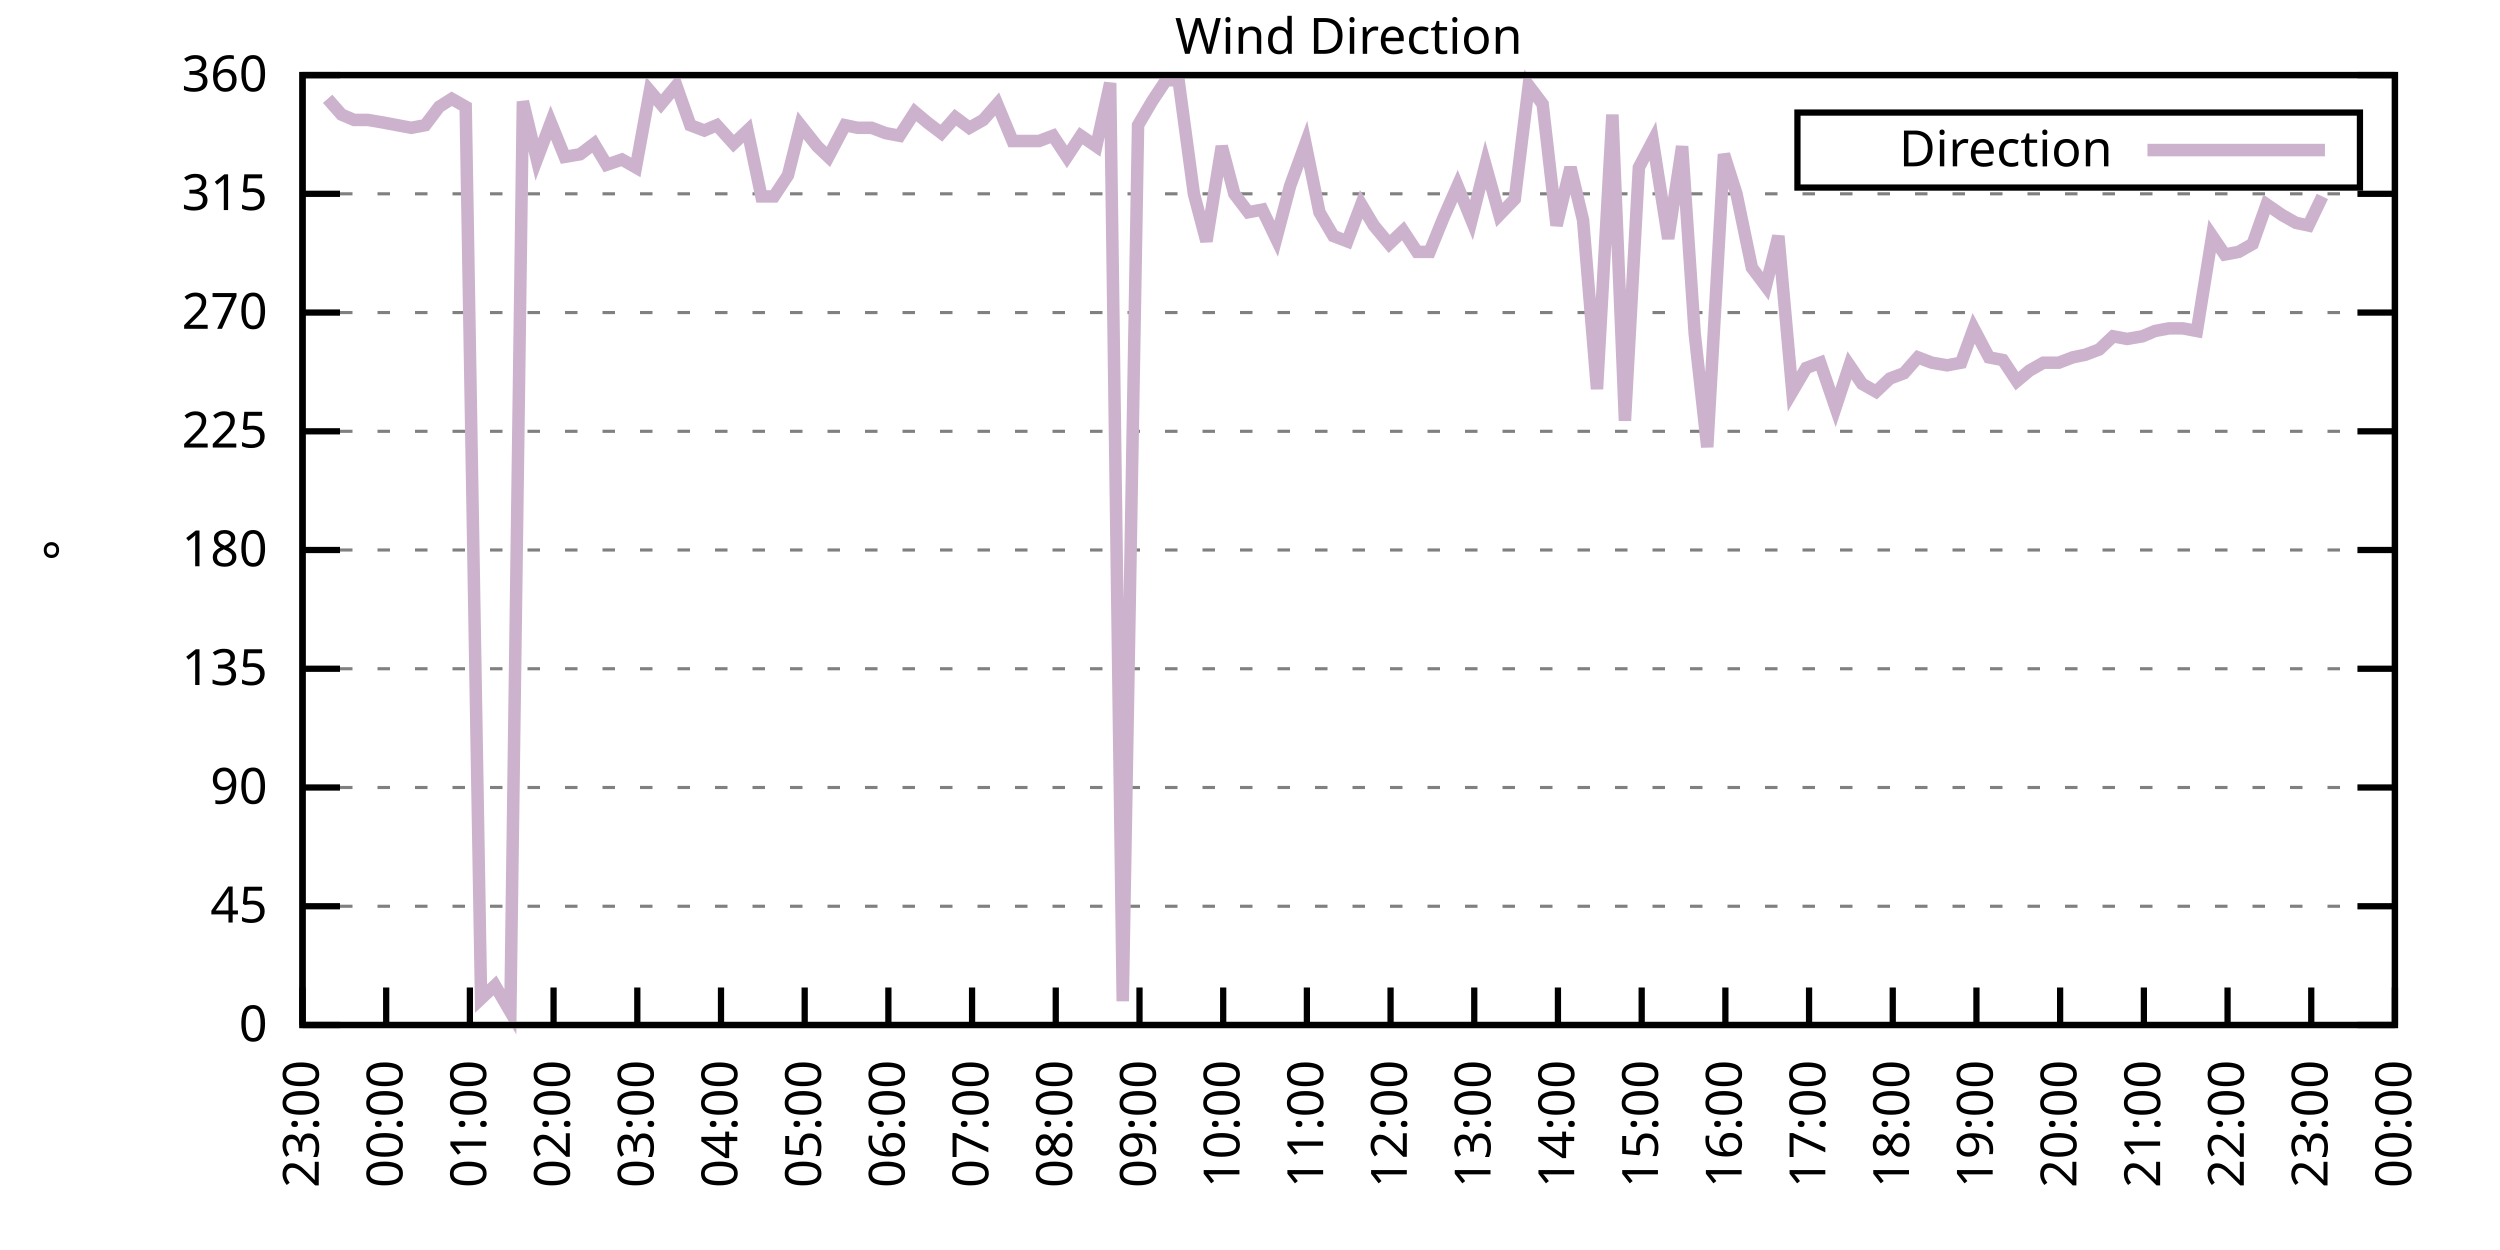
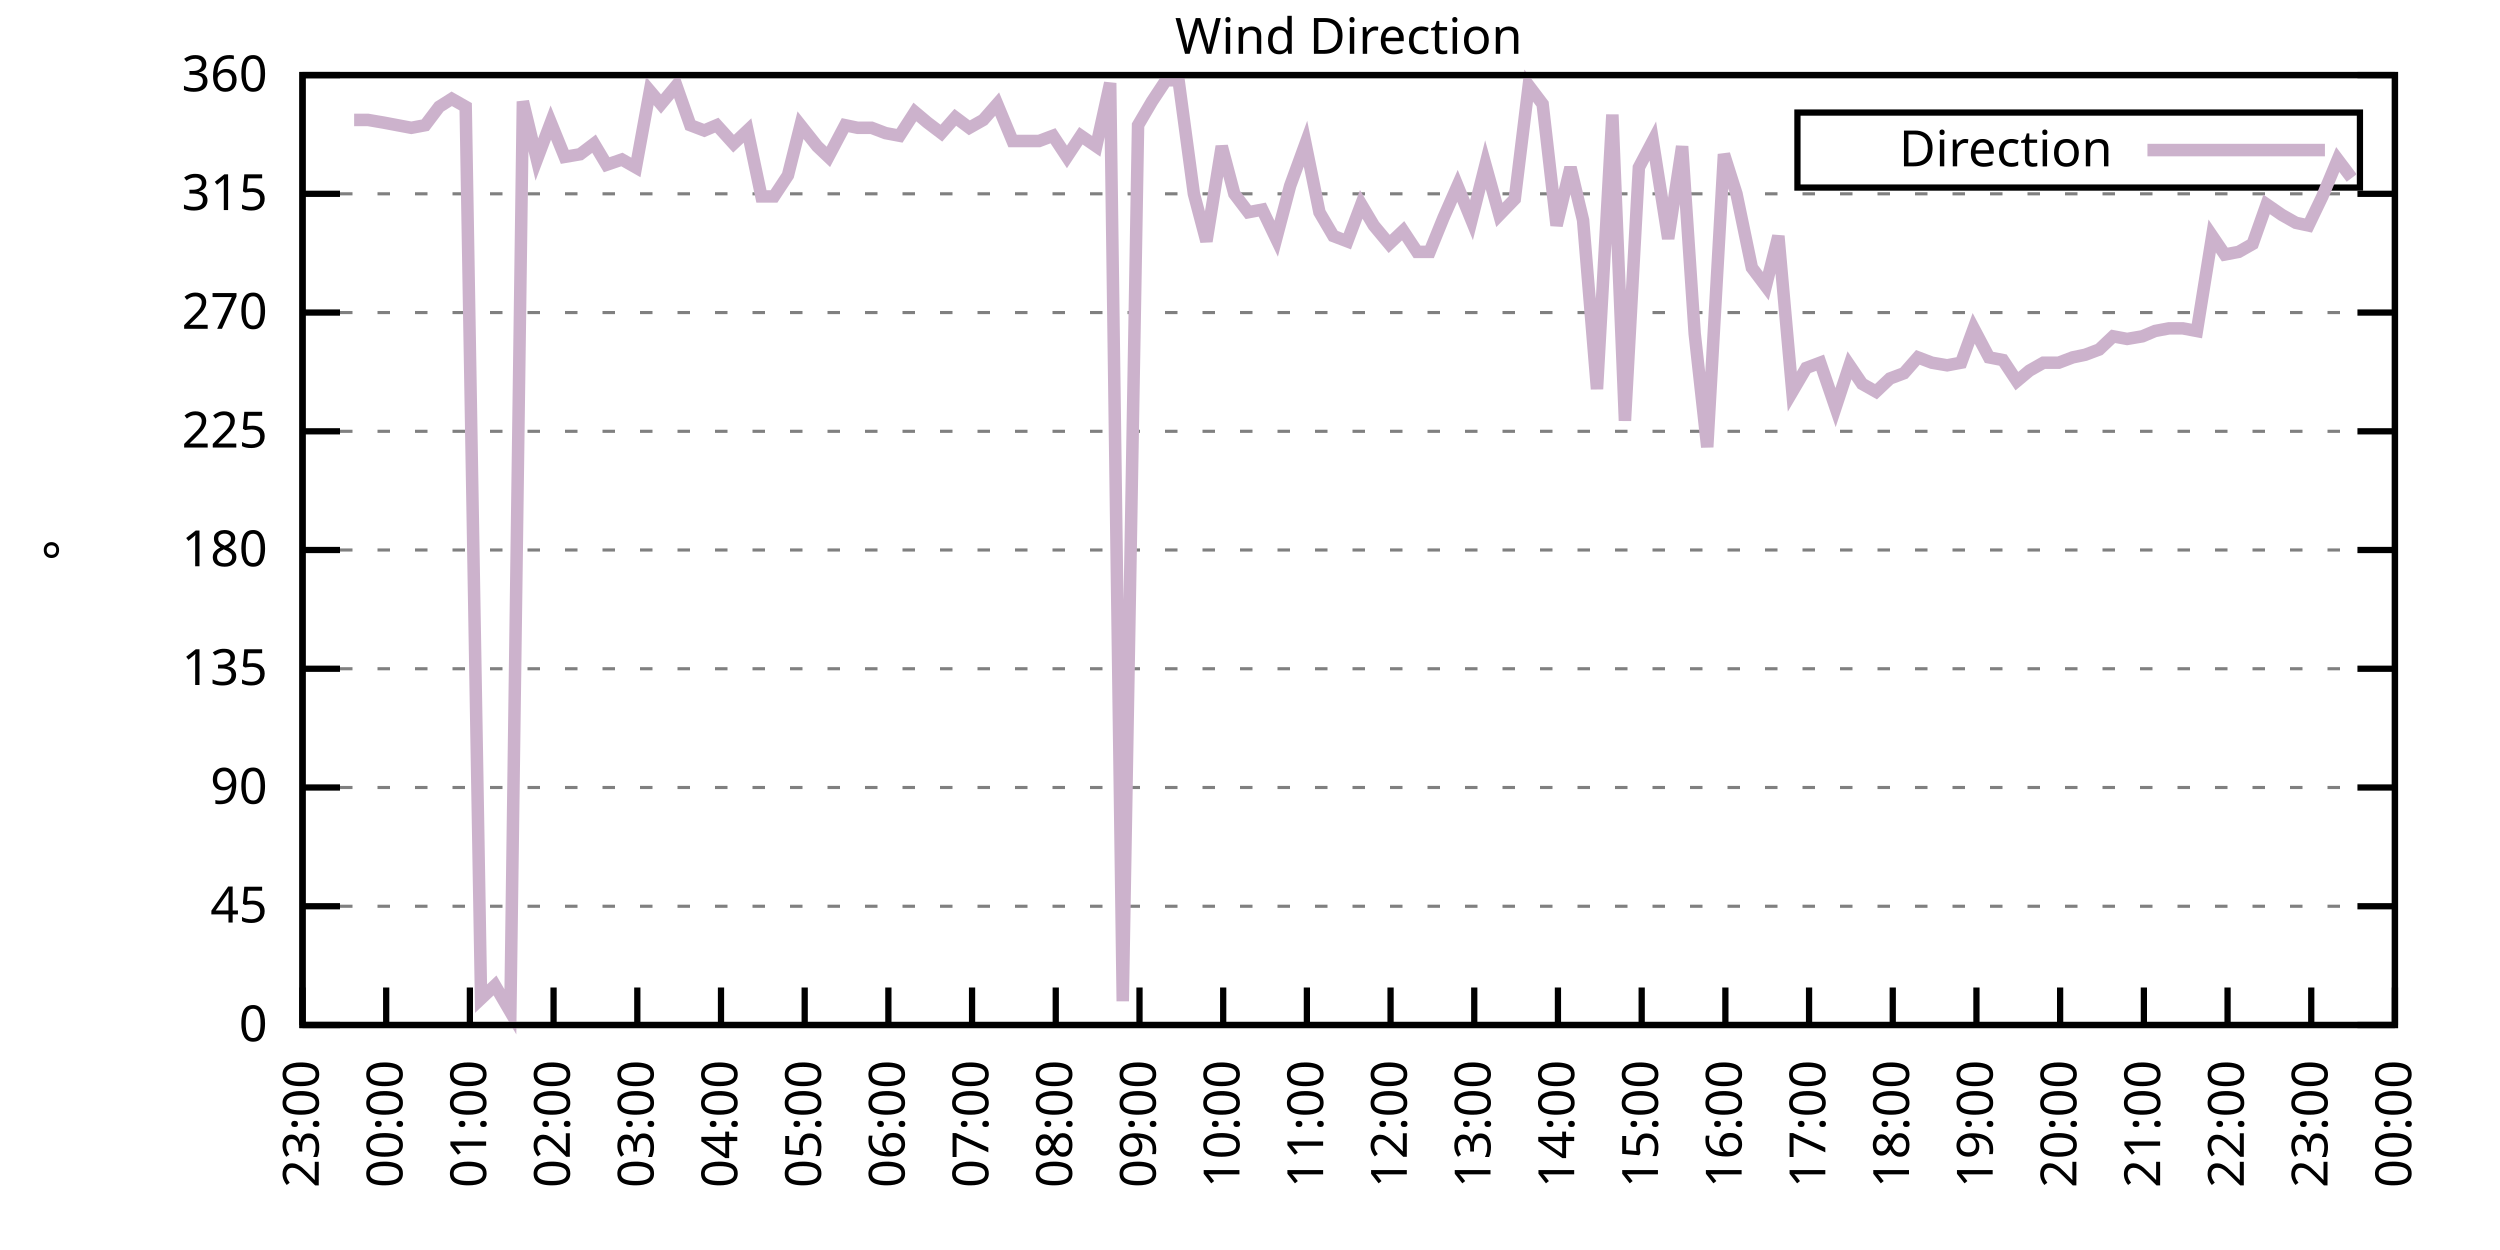
<svg xmlns="http://www.w3.org/2000/svg" xmlns:xlink="http://www.w3.org/1999/xlink" width="400" height="200" viewBox="0 0 400 200">
  <g id="gnuplot_canvas">
    <rect x="0" y="0" width="400" height="200" fill="none" />
    <defs>
      <circle id="gpDot" r="0.5" stroke-width="0.5" stroke="currentColor" />
      <path id="gpPt0" stroke-width="0.333" stroke="currentColor" d="M-1,0 h2 M0,-1 v2" />
      <path id="gpPt1" stroke-width="0.333" stroke="currentColor" d="M-1,-1 L1,1 M1,-1 L-1,1" />
      <path id="gpPt2" stroke-width="0.333" stroke="currentColor" d="M-1,0 L1,0 M0,-1 L0,1 M-1,-1 L1,1 M-1,1 L1,-1" />
      <rect id="gpPt3" stroke-width="0.333" stroke="currentColor" x="-1" y="-1" width="2" height="2" />
      <rect id="gpPt4" stroke-width="0.333" stroke="currentColor" fill="currentColor" x="-1" y="-1" width="2" height="2" />
      <circle id="gpPt5" stroke-width="0.333" stroke="currentColor" cx="0" cy="0" r="1" />
      <use xlink:href="#gpPt5" id="gpPt6" fill="currentColor" stroke="none" />
      <path id="gpPt7" stroke-width="0.333" stroke="currentColor" d="M0,-1.33 L-1.33,0.67 L1.33,0.67 z" />
      <use xlink:href="#gpPt7" id="gpPt8" fill="currentColor" stroke="none" />
      <use xlink:href="#gpPt7" id="gpPt9" stroke="currentColor" transform="rotate(180)" />
      <use xlink:href="#gpPt9" id="gpPt10" fill="currentColor" stroke="none" />
      <use xlink:href="#gpPt3" id="gpPt11" stroke="currentColor" transform="rotate(45)" />
      <use xlink:href="#gpPt11" id="gpPt12" fill="currentColor" stroke="none" />
      <path id="gpPt13" stroke-width="0.333" stroke="currentColor" d="M0,1.330 L1.265,0.411 L0.782,-1.067 L-0.782,-1.076 L-1.265,0.411 z" />
      <use xlink:href="#gpPt13" id="gpPt14" fill="currentColor" stroke="none" />
      <filter id="textbox" filterUnits="objectBoundingBox" x="0" y="0" height="1" width="1">
        <feFlood flood-color="white" flood-opacity="1" result="bgnd" />
        <feComposite in="SourceGraphic" in2="bgnd" operator="atop" />
      </filter>
      <filter id="greybox" filterUnits="objectBoundingBox" x="0" y="0" height="1" width="1">
        <feFlood flood-color="lightgrey" flood-opacity="1" result="grey" />
        <feComposite in="SourceGraphic" in2="grey" operator="atop" />
      </filter>
    </defs>
    <g fill="none" color="white" stroke="currentColor" stroke-width="1.00" stroke-linecap="butt" stroke-linejoin="miter">
</g>
    <g fill="none" color="black" stroke="currentColor" stroke-width="1.00" stroke-linecap="butt" stroke-linejoin="miter">
      <g stroke="none" shape-rendering="crispEdges">
        <polygon fill="rgb(255, 255, 255)" points="48.40,164.00 383.18,164.00 383.18,12.02 48.40,12.02 " />
      </g>
    </g>
    <g fill="none" color="black" stroke="currentColor" stroke-width="1.00" stroke-linecap="butt" stroke-linejoin="miter">
</g>
    <g fill="none" color="black" stroke="black" stroke-width="0.50" stroke-linecap="butt" stroke-linejoin="miter">
</g>
    <g fill="none" color="gray" stroke="currentColor" stroke-width="0.50" stroke-linecap="butt" stroke-linejoin="miter">
      <path stroke="gray" stroke-dasharray="2,4" class="gridline" d="M48.40,164.00 L383.19,164.00  " />
    </g>
    <g fill="none" color="gray" stroke="gray" stroke-width="1.00" stroke-linecap="butt" stroke-linejoin="miter">
</g>
    <g fill="none" color="black" stroke="currentColor" stroke-width="1.00" stroke-linecap="butt" stroke-linejoin="miter">
      <path stroke="black" d="M48.40,164.00 L54.40,164.00 M383.19,164.00 L377.19,164.00  " />
      <g transform="translate(42.80,166.60)" stroke="none" fill="black" font-family="Sans" font-size="8.00" text-anchor="end">
        <text>
          <tspan font-family="Sans"> 0</tspan>
        </text>
      </g>
    </g>
    <g fill="none" color="black" stroke="currentColor" stroke-width="1.00" stroke-linecap="butt" stroke-linejoin="miter">
</g>
    <g fill="none" color="black" stroke="black" stroke-width="0.50" stroke-linecap="butt" stroke-linejoin="miter">
</g>
    <g fill="none" color="gray" stroke="currentColor" stroke-width="0.50" stroke-linecap="butt" stroke-linejoin="miter">
      <path stroke="gray" stroke-dasharray="2,4" class="gridline" d="M48.40,145.00 L383.19,145.00  " />
    </g>
    <g fill="none" color="gray" stroke="gray" stroke-width="1.00" stroke-linecap="butt" stroke-linejoin="miter">
</g>
    <g fill="none" color="black" stroke="currentColor" stroke-width="1.00" stroke-linecap="butt" stroke-linejoin="miter">
      <path stroke="black" d="M48.40,145.00 L54.40,145.00 M383.19,145.00 L377.19,145.00  " />
      <g transform="translate(42.80,147.60)" stroke="none" fill="black" font-family="Sans" font-size="8.00" text-anchor="end">
        <text>
          <tspan font-family="Sans"> 45</tspan>
        </text>
      </g>
    </g>
    <g fill="none" color="black" stroke="currentColor" stroke-width="1.00" stroke-linecap="butt" stroke-linejoin="miter">
</g>
    <g fill="none" color="black" stroke="black" stroke-width="0.50" stroke-linecap="butt" stroke-linejoin="miter">
</g>
    <g fill="none" color="gray" stroke="currentColor" stroke-width="0.50" stroke-linecap="butt" stroke-linejoin="miter">
      <path stroke="gray" stroke-dasharray="2,4" class="gridline" d="M48.40,126.00 L383.19,126.00  " />
    </g>
    <g fill="none" color="gray" stroke="gray" stroke-width="1.00" stroke-linecap="butt" stroke-linejoin="miter">
</g>
    <g fill="none" color="black" stroke="currentColor" stroke-width="1.00" stroke-linecap="butt" stroke-linejoin="miter">
      <path stroke="black" d="M48.40,126.00 L54.40,126.00 M383.19,126.00 L377.19,126.00  " />
      <g transform="translate(42.80,128.60)" stroke="none" fill="black" font-family="Sans" font-size="8.00" text-anchor="end">
        <text>
          <tspan font-family="Sans"> 90</tspan>
        </text>
      </g>
    </g>
    <g fill="none" color="black" stroke="currentColor" stroke-width="1.00" stroke-linecap="butt" stroke-linejoin="miter">
</g>
    <g fill="none" color="black" stroke="black" stroke-width="0.50" stroke-linecap="butt" stroke-linejoin="miter">
</g>
    <g fill="none" color="gray" stroke="currentColor" stroke-width="0.50" stroke-linecap="butt" stroke-linejoin="miter">
      <path stroke="gray" stroke-dasharray="2,4" class="gridline" d="M48.40,107.00 L383.19,107.00  " />
    </g>
    <g fill="none" color="gray" stroke="gray" stroke-width="1.00" stroke-linecap="butt" stroke-linejoin="miter">
</g>
    <g fill="none" color="black" stroke="currentColor" stroke-width="1.00" stroke-linecap="butt" stroke-linejoin="miter">
      <path stroke="black" d="M48.40,107.00 L54.40,107.00 M383.19,107.00 L377.19,107.00  " />
      <g transform="translate(42.80,109.60)" stroke="none" fill="black" font-family="Sans" font-size="8.00" text-anchor="end">
        <text>
          <tspan font-family="Sans"> 135</tspan>
        </text>
      </g>
    </g>
    <g fill="none" color="black" stroke="currentColor" stroke-width="1.00" stroke-linecap="butt" stroke-linejoin="miter">
</g>
    <g fill="none" color="black" stroke="black" stroke-width="0.50" stroke-linecap="butt" stroke-linejoin="miter">
</g>
    <g fill="none" color="gray" stroke="currentColor" stroke-width="0.50" stroke-linecap="butt" stroke-linejoin="miter">
      <path stroke="gray" stroke-dasharray="2,4" class="gridline" d="M48.40,88.00 L383.19,88.00  " />
    </g>
    <g fill="none" color="gray" stroke="gray" stroke-width="1.00" stroke-linecap="butt" stroke-linejoin="miter">
</g>
    <g fill="none" color="black" stroke="currentColor" stroke-width="1.00" stroke-linecap="butt" stroke-linejoin="miter">
      <path stroke="black" d="M48.40,88.00 L54.40,88.00 M383.19,88.00 L377.19,88.00  " />
      <g transform="translate(42.80,90.60)" stroke="none" fill="black" font-family="Sans" font-size="8.00" text-anchor="end">
        <text>
          <tspan font-family="Sans"> 180</tspan>
        </text>
      </g>
    </g>
    <g fill="none" color="black" stroke="currentColor" stroke-width="1.00" stroke-linecap="butt" stroke-linejoin="miter">
</g>
    <g fill="none" color="black" stroke="black" stroke-width="0.50" stroke-linecap="butt" stroke-linejoin="miter">
</g>
    <g fill="none" color="gray" stroke="currentColor" stroke-width="0.50" stroke-linecap="butt" stroke-linejoin="miter">
      <path stroke="gray" stroke-dasharray="2,4" class="gridline" d="M48.40,69.01 L383.19,69.01  " />
    </g>
    <g fill="none" color="gray" stroke="gray" stroke-width="1.00" stroke-linecap="butt" stroke-linejoin="miter">
</g>
    <g fill="none" color="black" stroke="currentColor" stroke-width="1.00" stroke-linecap="butt" stroke-linejoin="miter">
      <path stroke="black" d="M48.40,69.01 L54.40,69.01 M383.19,69.01 L377.19,69.01  " />
      <g transform="translate(42.80,71.61)" stroke="none" fill="black" font-family="Sans" font-size="8.00" text-anchor="end">
        <text>
          <tspan font-family="Sans"> 225</tspan>
        </text>
      </g>
    </g>
    <g fill="none" color="black" stroke="currentColor" stroke-width="1.00" stroke-linecap="butt" stroke-linejoin="miter">
</g>
    <g fill="none" color="black" stroke="black" stroke-width="0.50" stroke-linecap="butt" stroke-linejoin="miter">
</g>
    <g fill="none" color="gray" stroke="currentColor" stroke-width="0.50" stroke-linecap="butt" stroke-linejoin="miter">
      <path stroke="gray" stroke-dasharray="2,4" class="gridline" d="M48.40,50.01 L383.19,50.01  " />
    </g>
    <g fill="none" color="gray" stroke="gray" stroke-width="1.00" stroke-linecap="butt" stroke-linejoin="miter">
</g>
    <g fill="none" color="black" stroke="currentColor" stroke-width="1.00" stroke-linecap="butt" stroke-linejoin="miter">
      <path stroke="black" d="M48.40,50.01 L54.40,50.01 M383.19,50.01 L377.19,50.01  " />
      <g transform="translate(42.80,52.61)" stroke="none" fill="black" font-family="Sans" font-size="8.00" text-anchor="end">
        <text>
          <tspan font-family="Sans"> 270</tspan>
        </text>
      </g>
    </g>
    <g fill="none" color="black" stroke="currentColor" stroke-width="1.00" stroke-linecap="butt" stroke-linejoin="miter">
</g>
    <g fill="none" color="black" stroke="black" stroke-width="0.50" stroke-linecap="butt" stroke-linejoin="miter">
</g>
    <g fill="none" color="gray" stroke="currentColor" stroke-width="0.50" stroke-linecap="butt" stroke-linejoin="miter">
      <path stroke="gray" stroke-dasharray="2,4" class="gridline" d="M48.40,31.01 L383.19,31.01  " />
    </g>
    <g fill="none" color="gray" stroke="gray" stroke-width="1.00" stroke-linecap="butt" stroke-linejoin="miter">
</g>
    <g fill="none" color="black" stroke="currentColor" stroke-width="1.00" stroke-linecap="butt" stroke-linejoin="miter">
      <path stroke="black" d="M48.40,31.01 L54.40,31.01 M383.19,31.01 L377.19,31.01  " />
      <g transform="translate(42.80,33.61)" stroke="none" fill="black" font-family="Sans" font-size="8.00" text-anchor="end">
        <text>
          <tspan font-family="Sans"> 315</tspan>
        </text>
      </g>
    </g>
    <g fill="none" color="black" stroke="currentColor" stroke-width="1.00" stroke-linecap="butt" stroke-linejoin="miter">
</g>
    <g fill="none" color="black" stroke="black" stroke-width="0.50" stroke-linecap="butt" stroke-linejoin="miter">
</g>
    <g fill="none" color="gray" stroke="currentColor" stroke-width="0.50" stroke-linecap="butt" stroke-linejoin="miter">
      <path stroke="gray" stroke-dasharray="2,4" class="gridline" d="M48.40,12.01 L383.19,12.01  " />
    </g>
    <g fill="none" color="gray" stroke="gray" stroke-width="1.00" stroke-linecap="butt" stroke-linejoin="miter">
</g>
    <g fill="none" color="black" stroke="currentColor" stroke-width="1.00" stroke-linecap="butt" stroke-linejoin="miter">
      <path stroke="black" d="M48.40,12.01 L54.40,12.01 M383.19,12.01 L377.19,12.01  " />
      <g transform="translate(42.80,14.61)" stroke="none" fill="black" font-family="Sans" font-size="8.00" text-anchor="end">
        <text>
          <tspan font-family="Sans"> 360</tspan>
        </text>
      </g>
    </g>
    <g fill="none" color="black" stroke="currentColor" stroke-width="1.00" stroke-linecap="butt" stroke-linejoin="miter">
      <path stroke="black" d="M48.40,164.00 L48.40,158.00  " />
      <g transform="translate(51.00,169.60) rotate(270.00)" stroke="none" fill="black" font-family="Sans" font-size="8.00" text-anchor="end">
        <text>
          <tspan font-family="Sans">23:00</tspan>
        </text>
      </g>
    </g>
    <g fill="none" color="black" stroke="currentColor" stroke-width="1.00" stroke-linecap="butt" stroke-linejoin="miter">
      <path stroke="black" d="M61.79,164.00 L61.79,158.00  " />
      <g transform="translate(64.39,169.60) rotate(270.00)" stroke="none" fill="black" font-family="Sans" font-size="8.00" text-anchor="end">
        <text>
          <tspan font-family="Sans">00:00</tspan>
        </text>
      </g>
    </g>
    <g fill="none" color="black" stroke="currentColor" stroke-width="1.00" stroke-linecap="butt" stroke-linejoin="miter">
      <path stroke="black" d="M75.18,164.00 L75.18,158.00  " />
      <g transform="translate(77.78,169.60) rotate(270.00)" stroke="none" fill="black" font-family="Sans" font-size="8.00" text-anchor="end">
        <text>
          <tspan font-family="Sans">01:00</tspan>
        </text>
      </g>
    </g>
    <g fill="none" color="black" stroke="currentColor" stroke-width="1.00" stroke-linecap="butt" stroke-linejoin="miter">
      <path stroke="black" d="M88.57,164.00 L88.57,158.00  " />
      <g transform="translate(91.17,169.60) rotate(270.00)" stroke="none" fill="black" font-family="Sans" font-size="8.00" text-anchor="end">
        <text>
          <tspan font-family="Sans">02:00</tspan>
        </text>
      </g>
    </g>
    <g fill="none" color="black" stroke="currentColor" stroke-width="1.00" stroke-linecap="butt" stroke-linejoin="miter">
      <path stroke="black" d="M101.97,164.00 L101.97,158.00  " />
      <g transform="translate(104.57,169.60) rotate(270.00)" stroke="none" fill="black" font-family="Sans" font-size="8.00" text-anchor="end">
        <text>
          <tspan font-family="Sans">03:00</tspan>
        </text>
      </g>
    </g>
    <g fill="none" color="black" stroke="currentColor" stroke-width="1.00" stroke-linecap="butt" stroke-linejoin="miter">
      <path stroke="black" d="M115.36,164.00 L115.36,158.00  " />
      <g transform="translate(117.96,169.60) rotate(270.00)" stroke="none" fill="black" font-family="Sans" font-size="8.00" text-anchor="end">
        <text>
          <tspan font-family="Sans">04:00</tspan>
        </text>
      </g>
    </g>
    <g fill="none" color="black" stroke="currentColor" stroke-width="1.00" stroke-linecap="butt" stroke-linejoin="miter">
      <path stroke="black" d="M128.75,164.00 L128.75,158.00  " />
      <g transform="translate(131.35,169.60) rotate(270.00)" stroke="none" fill="black" font-family="Sans" font-size="8.00" text-anchor="end">
        <text>
          <tspan font-family="Sans">05:00</tspan>
        </text>
      </g>
    </g>
    <g fill="none" color="black" stroke="currentColor" stroke-width="1.00" stroke-linecap="butt" stroke-linejoin="miter">
      <path stroke="black" d="M142.14,164.00 L142.14,158.00  " />
      <g transform="translate(144.74,169.60) rotate(270.00)" stroke="none" fill="black" font-family="Sans" font-size="8.00" text-anchor="end">
        <text>
          <tspan font-family="Sans">06:00</tspan>
        </text>
      </g>
    </g>
    <g fill="none" color="black" stroke="currentColor" stroke-width="1.00" stroke-linecap="butt" stroke-linejoin="miter">
      <path stroke="black" d="M155.53,164.00 L155.53,158.00  " />
      <g transform="translate(158.13,169.60) rotate(270.00)" stroke="none" fill="black" font-family="Sans" font-size="8.00" text-anchor="end">
        <text>
          <tspan font-family="Sans">07:00</tspan>
        </text>
      </g>
    </g>
    <g fill="none" color="black" stroke="currentColor" stroke-width="1.00" stroke-linecap="butt" stroke-linejoin="miter">
      <path stroke="black" d="M168.92,164.00 L168.92,158.00  " />
      <g transform="translate(171.52,169.60) rotate(270.00)" stroke="none" fill="black" font-family="Sans" font-size="8.00" text-anchor="end">
        <text>
          <tspan font-family="Sans">08:00</tspan>
        </text>
      </g>
    </g>
    <g fill="none" color="black" stroke="currentColor" stroke-width="1.00" stroke-linecap="butt" stroke-linejoin="miter">
      <path stroke="black" d="M182.32,164.00 L182.32,158.00  " />
      <g transform="translate(184.92,169.60) rotate(270.00)" stroke="none" fill="black" font-family="Sans" font-size="8.00" text-anchor="end">
        <text>
          <tspan font-family="Sans">09:00</tspan>
        </text>
      </g>
    </g>
    <g fill="none" color="black" stroke="currentColor" stroke-width="1.00" stroke-linecap="butt" stroke-linejoin="miter">
      <path stroke="black" d="M195.71,164.00 L195.71,158.00  " />
      <g transform="translate(198.31,169.60) rotate(270.00)" stroke="none" fill="black" font-family="Sans" font-size="8.00" text-anchor="end">
        <text>
          <tspan font-family="Sans">10:00</tspan>
        </text>
      </g>
    </g>
    <g fill="none" color="black" stroke="currentColor" stroke-width="1.00" stroke-linecap="butt" stroke-linejoin="miter">
      <path stroke="black" d="M209.10,164.00 L209.10,158.00  " />
      <g transform="translate(211.70,169.60) rotate(270.00)" stroke="none" fill="black" font-family="Sans" font-size="8.00" text-anchor="end">
        <text>
          <tspan font-family="Sans">11:00</tspan>
        </text>
      </g>
    </g>
    <g fill="none" color="black" stroke="currentColor" stroke-width="1.00" stroke-linecap="butt" stroke-linejoin="miter">
      <path stroke="black" d="M222.49,164.00 L222.49,158.00  " />
      <g transform="translate(225.09,169.60) rotate(270.00)" stroke="none" fill="black" font-family="Sans" font-size="8.00" text-anchor="end">
        <text>
          <tspan font-family="Sans">12:00</tspan>
        </text>
      </g>
    </g>
    <g fill="none" color="black" stroke="currentColor" stroke-width="1.00" stroke-linecap="butt" stroke-linejoin="miter">
      <path stroke="black" d="M235.88,164.00 L235.88,158.00  " />
      <g transform="translate(238.48,169.60) rotate(270.00)" stroke="none" fill="black" font-family="Sans" font-size="8.00" text-anchor="end">
        <text>
          <tspan font-family="Sans">13:00</tspan>
        </text>
      </g>
    </g>
    <g fill="none" color="black" stroke="currentColor" stroke-width="1.00" stroke-linecap="butt" stroke-linejoin="miter">
      <path stroke="black" d="M249.27,164.00 L249.27,158.00  " />
      <g transform="translate(251.87,169.60) rotate(270.00)" stroke="none" fill="black" font-family="Sans" font-size="8.00" text-anchor="end">
        <text>
          <tspan font-family="Sans">14:00</tspan>
        </text>
      </g>
    </g>
    <g fill="none" color="black" stroke="currentColor" stroke-width="1.00" stroke-linecap="butt" stroke-linejoin="miter">
      <path stroke="black" d="M262.67,164.00 L262.67,158.00  " />
      <g transform="translate(265.27,169.60) rotate(270.00)" stroke="none" fill="black" font-family="Sans" font-size="8.00" text-anchor="end">
        <text>
          <tspan font-family="Sans">15:00</tspan>
        </text>
      </g>
    </g>
    <g fill="none" color="black" stroke="currentColor" stroke-width="1.00" stroke-linecap="butt" stroke-linejoin="miter">
      <path stroke="black" d="M276.06,164.00 L276.06,158.00  " />
      <g transform="translate(278.66,169.60) rotate(270.00)" stroke="none" fill="black" font-family="Sans" font-size="8.00" text-anchor="end">
        <text>
          <tspan font-family="Sans">16:00</tspan>
        </text>
      </g>
    </g>
    <g fill="none" color="black" stroke="currentColor" stroke-width="1.00" stroke-linecap="butt" stroke-linejoin="miter">
      <path stroke="black" d="M289.45,164.00 L289.45,158.00  " />
      <g transform="translate(292.05,169.60) rotate(270.00)" stroke="none" fill="black" font-family="Sans" font-size="8.00" text-anchor="end">
        <text>
          <tspan font-family="Sans">17:00</tspan>
        </text>
      </g>
    </g>
    <g fill="none" color="black" stroke="currentColor" stroke-width="1.00" stroke-linecap="butt" stroke-linejoin="miter">
      <path stroke="black" d="M302.84,164.00 L302.84,158.00  " />
      <g transform="translate(305.44,169.60) rotate(270.00)" stroke="none" fill="black" font-family="Sans" font-size="8.00" text-anchor="end">
        <text>
          <tspan font-family="Sans">18:00</tspan>
        </text>
      </g>
    </g>
    <g fill="none" color="black" stroke="currentColor" stroke-width="1.00" stroke-linecap="butt" stroke-linejoin="miter">
      <path stroke="black" d="M316.23,164.00 L316.23,158.00  " />
      <g transform="translate(318.83,169.60) rotate(270.00)" stroke="none" fill="black" font-family="Sans" font-size="8.00" text-anchor="end">
        <text>
          <tspan font-family="Sans">19:00</tspan>
        </text>
      </g>
    </g>
    <g fill="none" color="black" stroke="currentColor" stroke-width="1.00" stroke-linecap="butt" stroke-linejoin="miter">
      <path stroke="black" d="M329.62,164.00 L329.62,158.00  " />
      <g transform="translate(332.22,169.60) rotate(270.00)" stroke="none" fill="black" font-family="Sans" font-size="8.00" text-anchor="end">
        <text>
          <tspan font-family="Sans">20:00</tspan>
        </text>
      </g>
    </g>
    <g fill="none" color="black" stroke="currentColor" stroke-width="1.00" stroke-linecap="butt" stroke-linejoin="miter">
      <path stroke="black" d="M343.02,164.00 L343.02,158.00  " />
      <g transform="translate(345.62,169.60) rotate(270.00)" stroke="none" fill="black" font-family="Sans" font-size="8.00" text-anchor="end">
        <text>
          <tspan font-family="Sans">21:00</tspan>
        </text>
      </g>
    </g>
    <g fill="none" color="black" stroke="currentColor" stroke-width="1.00" stroke-linecap="butt" stroke-linejoin="miter">
      <path stroke="black" d="M356.41,164.00 L356.41,158.00  " />
      <g transform="translate(359.01,169.60) rotate(270.00)" stroke="none" fill="black" font-family="Sans" font-size="8.00" text-anchor="end">
        <text>
          <tspan font-family="Sans">22:00</tspan>
        </text>
      </g>
    </g>
    <g fill="none" color="black" stroke="currentColor" stroke-width="1.00" stroke-linecap="butt" stroke-linejoin="miter">
      <path stroke="black" d="M369.80,164.00 L369.80,158.00  " />
      <g transform="translate(372.40,169.60) rotate(270.00)" stroke="none" fill="black" font-family="Sans" font-size="8.00" text-anchor="end">
        <text>
          <tspan font-family="Sans">23:00</tspan>
        </text>
      </g>
    </g>
    <g fill="none" color="black" stroke="currentColor" stroke-width="1.00" stroke-linecap="butt" stroke-linejoin="miter">
      <path stroke="black" d="M383.19,164.00 L383.19,158.00  " />
      <g transform="translate(385.79,169.60) rotate(270.00)" stroke="none" fill="black" font-family="Sans" font-size="8.00" text-anchor="end">
        <text>
          <tspan font-family="Sans">00:00</tspan>
        </text>
      </g>
    </g>
    <g fill="none" color="black" stroke="currentColor" stroke-width="1.00" stroke-linecap="butt" stroke-linejoin="miter">
</g>
    <g fill="none" color="black" stroke="currentColor" stroke-width="1.00" stroke-linecap="butt" stroke-linejoin="miter">
      <path stroke="black" d="M48.40,12.01 L48.40,164.00 L383.19,164.00 L383.19,12.01 L48.40,12.01 Z  " />
    </g>
    <g fill="none" color="black" stroke="currentColor" stroke-width="1.00" stroke-linecap="butt" stroke-linejoin="miter">
</g>
    <g fill="none" color="black" stroke="currentColor" stroke-width="1.00" stroke-linecap="butt" stroke-linejoin="miter">
      <path stroke="black" d="M287.59,30.01 L287.59,18.01 L377.59,18.01 L377.59,30.01 L287.59,30.01 Z  " />
    </g>
    <g id="Wind_direction_plot_1">
      <g fill="none" color="white" stroke="black" stroke-width="2.00" stroke-linecap="butt" stroke-linejoin="miter">
</g>
      <g fill="none" color="black" stroke="currentColor" stroke-width="2.00" stroke-linecap="butt" stroke-linejoin="miter">
        <g transform="translate(337.99,26.61)" stroke="none" fill="black" font-family="Sans" font-size="8.00" text-anchor="end">
          <text>
            <tspan font-family="Sans">Direction</tspan>
          </text>
        </g>
      </g>
      <g fill="none" color="black" stroke="currentColor" stroke-width="2.00" stroke-linecap="butt" stroke-linejoin="miter">
-         <path stroke="rgb(204, 178, 204)" d="M343.59,24.01 L371.99,24.01 M52.42,15.81 L54.65,18.34 L56.66,19.19 L58.89,19.19 L61.35,19.61 L63.58,20.03   L65.81,20.45 L68.04,20.03 L70.27,17.08 L72.28,15.81 L74.51,17.08 L76.97,159.78 L79.20,157.67 L81.66,161.89   L83.66,16.23 L85.90,25.52 L88.13,19.61 L90.36,25.10 L92.82,24.68 L95.05,22.99 L97.06,26.36 L99.51,25.52   L101.74,26.79 L103.98,14.54 L105.76,16.65 L108.22,13.70 L110.45,20.03 L112.68,20.88 L114.69,20.03 L117.37,22.99   L119.60,20.88 L121.83,31.43 L123.84,31.43 L126.07,28.05 L128.08,20.03 L130.76,23.41 L132.54,25.10 L135.22,20.03   L137.23,20.45 L139.46,20.45 L141.69,21.30 L143.93,21.72 L146.38,17.92 L148.39,19.61 L150.62,21.30 L152.85,18.77   L155.09,20.45 L157.32,19.19 L159.55,16.65 L162.01,22.56 L164.24,22.56 L166.25,22.56 L168.48,21.72 L170.71,25.10   L172.94,21.72 L175.40,23.41 L177.63,13.28 L179.64,160.20 L182.09,20.03 L184.32,16.23 L186.56,12.85 L188.57,12.85   L191.02,31.01 L193.03,38.61 L195.48,23.41 L197.49,31.01 L199.73,33.96 L201.96,33.54 L204.19,38.19 L206.42,29.74   L208.88,22.99 L211.11,33.96 L213.34,37.76 L215.57,38.61 L217.80,32.70 L219.81,36.08 L222.27,39.03 L224.50,36.92   L226.73,40.30 L228.74,40.30 L230.97,34.81 L233.20,29.74 L235.44,35.23 L237.67,26.36 L239.90,34.39 L242.36,31.85   L244.59,13.70 L246.82,16.65 L249.05,36.08 L251.28,26.79 L253.29,35.23 L255.52,62.25 L257.98,18.34 L259.99,67.32   L262.22,26.79 L264.45,22.56 L266.91,38.19 L269.14,23.41 L271.15,53.39 L273.16,71.54 L275.83,24.68 L277.84,31.01   L280.30,42.83 L282.53,45.79 L284.54,37.76 L286.77,62.67 L289.00,58.87 L291.23,58.03 L293.69,65.21 L295.92,58.45   L297.93,61.41 L300.16,62.67 L302.39,60.56 L304.63,59.72 L306.86,57.18 L309.09,58.03 L311.54,58.45 L313.78,58.03   L315.79,52.54 L318.24,57.18 L320.47,57.61 L322.70,60.98 L324.71,59.30 L326.95,58.03 L329.40,58.03 L331.63,57.18   L333.64,56.76 L335.87,55.92 L338.10,53.81 L340.34,54.23 L342.79,53.81 L344.80,52.96 L347.03,52.54 L349.26,52.54   L351.50,52.96 L353.95,37.76 L355.96,40.72 L358.19,40.30 L360.42,39.03 L362.66,32.70 L365.11,34.39 L367.34,35.65   L369.35,36.08 L371.58,31.43  " />
+         <path stroke="rgb(204, 178, 204)" d="M343.59,24.01 L371.99,24.01 M56.66,19.19 L58.89,19.19 L61.35,19.61 L63.58,20.03 L65.81,20.45 L68.04,20.03   L70.27,17.08 L72.28,15.81 L74.51,17.08 L76.97,159.78 L79.20,157.67 L81.66,161.89 L83.66,16.23 L85.90,25.52   L88.13,19.61 L90.36,25.10 L92.82,24.68 L95.05,22.99 L97.06,26.36 L99.51,25.52 L101.74,26.79 L103.98,14.54   L105.76,16.65 L108.22,13.70 L110.45,20.03 L112.68,20.88 L114.69,20.03 L117.37,22.99 L119.60,20.88 L121.83,31.43   L123.84,31.43 L126.07,28.05 L128.08,20.03 L130.76,23.41 L132.54,25.10 L135.22,20.03 L137.23,20.45 L139.46,20.45   L141.69,21.30 L143.93,21.72 L146.38,17.92 L148.39,19.61 L150.62,21.30 L152.85,18.77 L155.09,20.45 L157.32,19.19   L159.55,16.65 L162.01,22.56 L164.24,22.56 L166.25,22.56 L168.48,21.72 L170.71,25.10 L172.94,21.72 L175.40,23.41   L177.63,13.28 L179.64,160.20 L182.09,20.03 L184.32,16.23 L186.56,12.85 L188.57,12.85 L191.02,31.01 L193.03,38.61   L195.48,23.41 L197.49,31.01 L199.73,33.96 L201.96,33.54 L204.19,38.19 L206.42,29.74 L208.88,22.99 L211.11,33.96   L213.34,37.76 L215.57,38.61 L217.80,32.70 L219.81,36.08 L222.27,39.03 L224.50,36.92 L226.73,40.30 L228.74,40.30   L230.97,34.81 L233.20,29.74 L235.44,35.23 L237.67,26.36 L239.90,34.39 L242.36,31.85 L244.59,13.70 L246.82,16.65   L249.05,36.08 L251.28,26.79 L253.29,35.23 L255.52,62.25 L257.98,18.34 L259.99,67.32 L262.22,26.79 L264.45,22.56   L266.91,38.19 L269.14,23.41 L271.15,53.39 L273.16,71.54 L275.83,24.68 L277.84,31.01 L280.30,42.83 L282.53,45.79   L284.54,37.76 L286.77,62.67 L289.00,58.87 L291.23,58.03 L293.69,65.21 L295.92,58.45 L297.93,61.41 L300.16,62.67   L302.39,60.56 L304.63,59.72 L306.86,57.18 L309.09,58.03 L311.54,58.45 L313.78,58.03 L315.79,52.54 L318.24,57.18   L320.47,57.61 L322.70,60.98 L324.71,59.30 L326.95,58.03 L329.40,58.03 L331.63,57.18 L333.64,56.76 L335.87,55.92   L338.10,53.81 L340.34,54.23 L342.79,53.81 L344.80,52.96 L347.03,52.54 L349.26,52.54 L351.50,52.96 L353.95,37.76   L355.96,40.72 L358.19,40.30 L360.42,39.03 L362.66,32.70 L365.11,34.39 L367.34,35.65 L369.35,36.08 L371.58,31.43   L374.04,25.52 L376.27,28.48  " />
      </g>
    </g>
    <g fill="none" color="black" stroke="currentColor" stroke-width="2.00" stroke-linecap="butt" stroke-linejoin="miter">
</g>
    <g fill="none" color="black" stroke="black" stroke-width="1.00" stroke-linecap="butt" stroke-linejoin="miter">
</g>
    <g fill="none" color="black" stroke="currentColor" stroke-width="1.00" stroke-linecap="butt" stroke-linejoin="miter">
      <path stroke="black" d="M48.40,12.01 L48.40,164.00 L383.19,164.00 L383.19,12.01 L48.40,12.01 Z  " />
      <g transform="translate(12.80,88.01) rotate(270.00)" stroke="none" fill="black" font-family="Sans" font-size="8.00" text-anchor="middle">
        <text>
          <tspan font-family="Sans">°</tspan>
        </text>
      </g>
    </g>
    <g fill="none" color="black" stroke="currentColor" stroke-width="1.00" stroke-linecap="butt" stroke-linejoin="miter">
</g>
    <g fill="none" color="black" stroke="currentColor" stroke-width="1.00" stroke-linecap="butt" stroke-linejoin="miter">
      <g transform="translate(215.79,8.61)" stroke="none" fill="black" font-family="Sans" font-size="8.00" text-anchor="middle">
        <text>
          <tspan font-family="Sans">Wind Direction</tspan>
        </text>
      </g>
    </g>
    <g fill="none" color="black" stroke="currentColor" stroke-width="1.00" stroke-linecap="butt" stroke-linejoin="miter">
</g>
  </g>
</svg>
